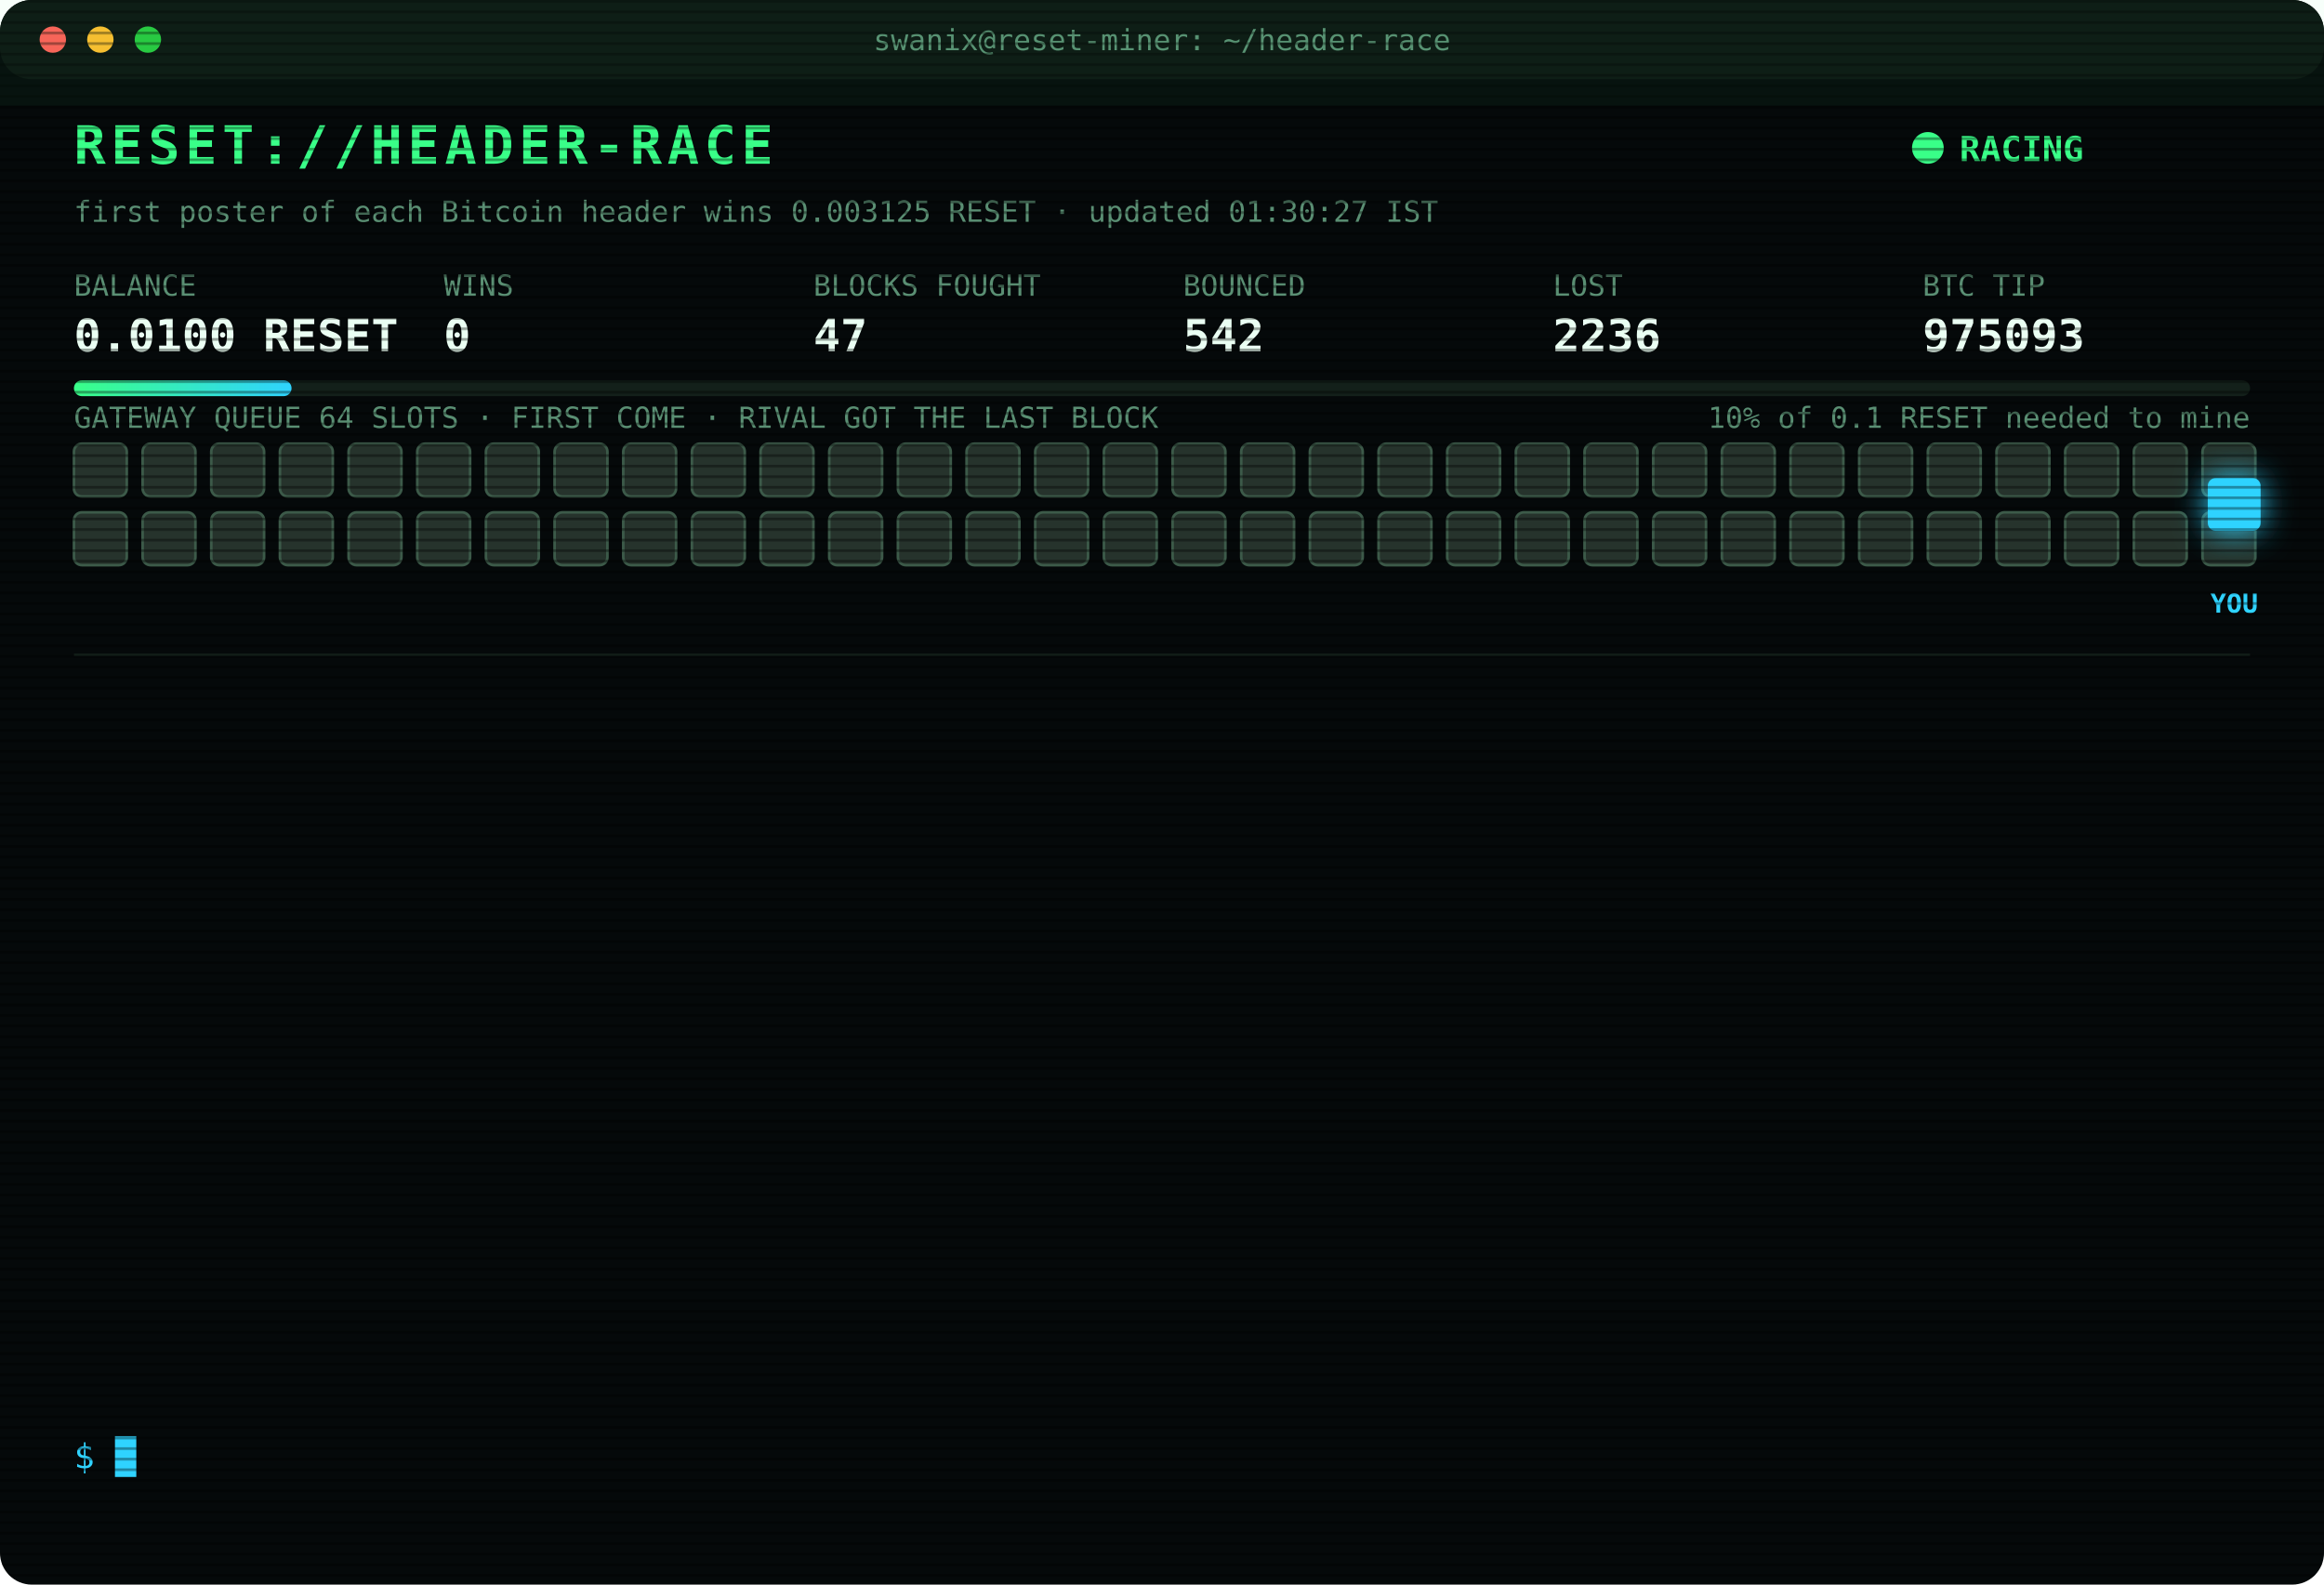
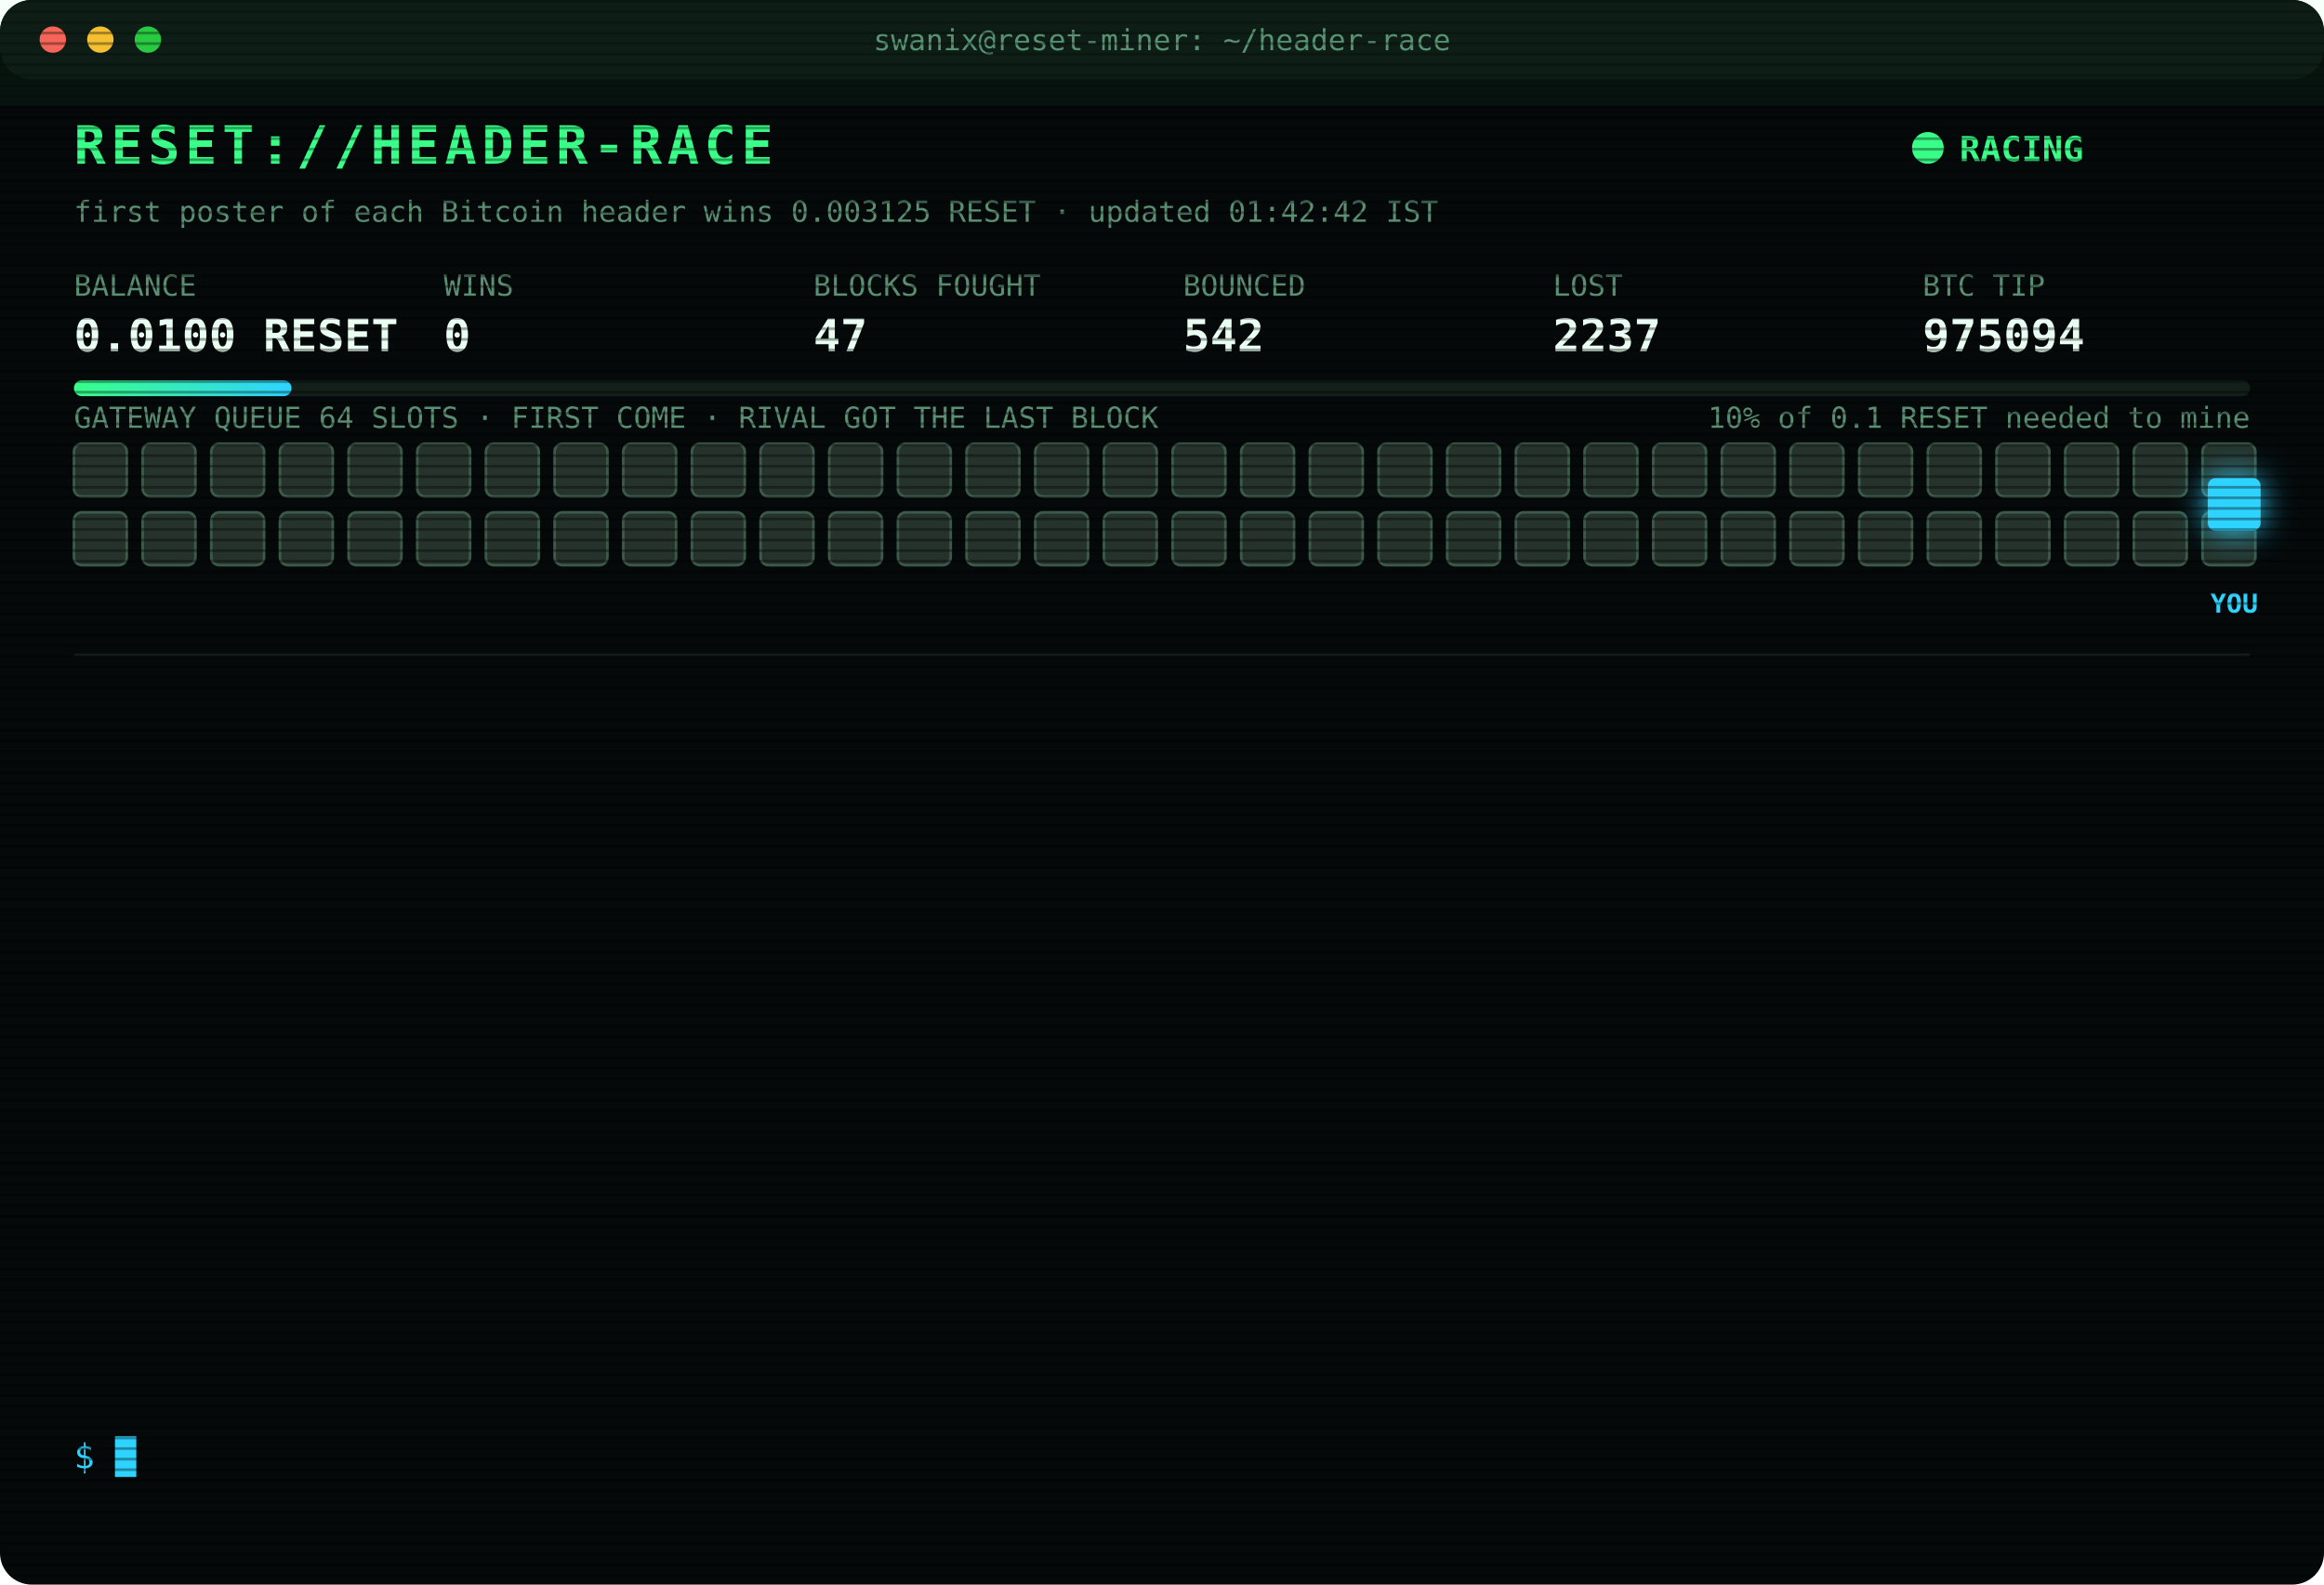
<svg xmlns="http://www.w3.org/2000/svg" width="880" height="600" viewBox="0 0 880 600" font-family="ui-monospace,SFMono-Regular,Menlo,Consolas,monospace">
  <style>
text{font-size:13px;fill:#7CFFB2}
.title{font-size:20px;font-weight:700;fill:#39FF88;letter-spacing:2px;animation:glitch 3s infinite steps(1)}
.sub{fill:#2fd3ff}.k{fill:#5a8f73;font-size:11px}.v{font-size:17px;font-weight:700;fill:#eafff3}
.ts{fill:#3f6b56}.boot{fill:#2fd3ff}.dim{fill:#5a8f73}.bad{fill:#ff4d6d}.warn{fill:#ffd23f}.mag{fill:#ff5cf0}.win{fill:#39FF88;font-weight:700}
.tag{font-size:10px;fill:#2fd3ff;font-weight:700}
.rival{fill:#26332c;stroke:#3c5a49;animation:jam 1.2s infinite alternate}
.idle{fill:#141c18;stroke:#22302a;animation:breathe 4s infinite}
.me{fill:#2fd3ff;filter:drop-shadow(0 0 6px #2fd3ff)}
.hover{animation:nudge 1.1s infinite ease-in-out}.bounce{animation:kick 1.4s infinite}
.ln{opacity:0;animation:in .4s forwards}
.cur{animation:blink 1s infinite steps(1)}
.scan{animation:scan 6s infinite linear}
.led{animation:blink 1.4s infinite}
@keyframes in{from{opacity:0;transform:translateX(-6px)}to{opacity:1;transform:none}}
@keyframes blink{50%{opacity:0}}
@keyframes jam{to{fill:#33463b}}
@keyframes breathe{50%{opacity:.4}}
@keyframes nudge{50%{transform:translateX(-10px)}}
@keyframes kick{0%,100%{transform:none}30%{transform:translateX(-14px)}55%{transform:translateX(10px) translateY(-6px)}}
@keyframes glitch{0%,92%{transform:none}93%{transform:translateX(2px);fill:#ff4d6d}95%{transform:translateX(-2px);fill:#2fd3ff}97%{transform:none}}
@keyframes scan{from{transform:translateY(-40px)}to{transform:translateY(600px)}}
</style>
  <defs>
    <pattern id="sl" width="4" height="4" patternUnits="userSpaceOnUse">
      <rect width="4" height="1" fill="#000" opacity=".35" />
    </pattern>
    <linearGradient id="bar">
      <stop offset="0" stop-color="#39FF88" />
      <stop offset="1" stop-color="#2fd3ff" />
    </linearGradient>
  </defs>
  <rect width="880" height="600" rx="12" fill="#05090a" />
  <rect width="880" height="30" rx="12" fill="#0d1512" />
  <circle cx="20" cy="15" r="5" fill="#ff5f57" />
  <circle cx="38" cy="15" r="5" fill="#febc2e" />
  <circle cx="56" cy="15" r="5" fill="#28c840" />
  <text x="440" y="19" text-anchor="middle" class="k">swanix@reset-miner: ~/header-race</text>
  <text x="28" y="62" class="title">RESET://HEADER-RACE</text>
  <circle class="led" cx="730" cy="56" r="6" fill="#39FF88" />
  <text x="742" y="61" class="win">RACING</text>
-   <text x="28" y="84" class="k">first poster of each Bitcoin header wins 0.003125 RESET · updated 01:30:27 IST</text>
+   <text x="28" y="84" class="k">first poster of each Bitcoin header wins 0.003125 RESET · updated 01:42:42 IST</text>
  <text x="28" y="112" class="k">BALANCE</text>
  <text x="28" y="133" class="v">0.0100 RESET</text>
  <text x="168" y="112" class="k">WINS</text>
  <text x="168" y="133" class="v">0</text>
  <text x="308" y="112" class="k">BLOCKS FOUGHT</text>
  <text x="308" y="133" class="v">47</text>
  <text x="448" y="112" class="k">BOUNCED</text>
  <text x="448" y="133" class="v">542</text>
  <text x="588" y="112" class="k">LOST</text>
-   <text x="588" y="133" class="v">2236</text>
+   <text x="588" y="133" class="v">2237</text>
  <text x="728" y="112" class="k">BTC TIP</text>
-   <text x="728" y="133" class="v">975093</text>
+   <text x="728" y="133" class="v">975094</text>
  <rect x="28" y="144" width="824" height="6" rx="3" fill="#13201a" />
  <rect x="28" y="144" width="82.4" height="6" rx="3" fill="url(#bar)" />
  <text x="852" y="162" text-anchor="end" class="k">10% of 0.1 RESET needed to mine</text>
  <text x="28" y="162" class="k">GATEWAY QUEUE 64 SLOTS · FIRST COME · RIVAL GOT THE LAST BLOCK</text>
  <rect class="rival" x="28" y="168" width="20" height="20" rx="3" style="animation-delay:0.00s" />
  <rect class="rival" x="54" y="168" width="20" height="20" rx="3" style="animation-delay:0.05s" />
  <rect class="rival" x="80" y="168" width="20" height="20" rx="3" style="animation-delay:0.10s" />
  <rect class="rival" x="106" y="168" width="20" height="20" rx="3" style="animation-delay:0.15s" />
  <rect class="rival" x="132" y="168" width="20" height="20" rx="3" style="animation-delay:0.20s" />
  <rect class="rival" x="158" y="168" width="20" height="20" rx="3" style="animation-delay:0.25s" />
  <rect class="rival" x="184" y="168" width="20" height="20" rx="3" style="animation-delay:0.30s" />
  <rect class="rival" x="210" y="168" width="20" height="20" rx="3" style="animation-delay:0.35s" />
  <rect class="rival" x="236" y="168" width="20" height="20" rx="3" style="animation-delay:0.40s" />
  <rect class="rival" x="262" y="168" width="20" height="20" rx="3" style="animation-delay:0.45s" />
  <rect class="rival" x="288" y="168" width="20" height="20" rx="3" style="animation-delay:0.50s" />
  <rect class="rival" x="314" y="168" width="20" height="20" rx="3" style="animation-delay:0.55s" />
  <rect class="rival" x="340" y="168" width="20" height="20" rx="3" style="animation-delay:0.60s" />
  <rect class="rival" x="366" y="168" width="20" height="20" rx="3" style="animation-delay:0.65s" />
  <rect class="rival" x="392" y="168" width="20" height="20" rx="3" style="animation-delay:0.70s" />
  <rect class="rival" x="418" y="168" width="20" height="20" rx="3" style="animation-delay:0.75s" />
  <rect class="rival" x="444" y="168" width="20" height="20" rx="3" style="animation-delay:0.80s" />
  <rect class="rival" x="470" y="168" width="20" height="20" rx="3" style="animation-delay:0.85s" />
  <rect class="rival" x="496" y="168" width="20" height="20" rx="3" style="animation-delay:0.90s" />
  <rect class="rival" x="522" y="168" width="20" height="20" rx="3" style="animation-delay:0.95s" />
  <rect class="rival" x="548" y="168" width="20" height="20" rx="3" style="animation-delay:1.00s" />
  <rect class="rival" x="574" y="168" width="20" height="20" rx="3" style="animation-delay:1.05s" />
  <rect class="rival" x="600" y="168" width="20" height="20" rx="3" style="animation-delay:1.10s" />
  <rect class="rival" x="626" y="168" width="20" height="20" rx="3" style="animation-delay:1.15s" />
  <rect class="rival" x="652" y="168" width="20" height="20" rx="3" style="animation-delay:1.20s" />
  <rect class="rival" x="678" y="168" width="20" height="20" rx="3" style="animation-delay:1.25s" />
  <rect class="rival" x="704" y="168" width="20" height="20" rx="3" style="animation-delay:1.30s" />
  <rect class="rival" x="730" y="168" width="20" height="20" rx="3" style="animation-delay:1.35s" />
  <rect class="rival" x="756" y="168" width="20" height="20" rx="3" style="animation-delay:1.40s" />
  <rect class="rival" x="782" y="168" width="20" height="20" rx="3" style="animation-delay:1.45s" />
  <rect class="rival" x="808" y="168" width="20" height="20" rx="3" style="animation-delay:1.50s" />
  <rect class="rival" x="834" y="168" width="20" height="20" rx="3" style="animation-delay:1.55s" />
  <rect class="rival" x="28" y="194" width="20" height="20" rx="3" style="animation-delay:1.60s" />
  <rect class="rival" x="54" y="194" width="20" height="20" rx="3" style="animation-delay:1.65s" />
  <rect class="rival" x="80" y="194" width="20" height="20" rx="3" style="animation-delay:1.70s" />
  <rect class="rival" x="106" y="194" width="20" height="20" rx="3" style="animation-delay:1.75s" />
  <rect class="rival" x="132" y="194" width="20" height="20" rx="3" style="animation-delay:1.80s" />
  <rect class="rival" x="158" y="194" width="20" height="20" rx="3" style="animation-delay:1.85s" />
  <rect class="rival" x="184" y="194" width="20" height="20" rx="3" style="animation-delay:1.90s" />
  <rect class="rival" x="210" y="194" width="20" height="20" rx="3" style="animation-delay:1.95s" />
  <rect class="rival" x="236" y="194" width="20" height="20" rx="3" style="animation-delay:2.00s" />
  <rect class="rival" x="262" y="194" width="20" height="20" rx="3" style="animation-delay:2.05s" />
  <rect class="rival" x="288" y="194" width="20" height="20" rx="3" style="animation-delay:2.10s" />
  <rect class="rival" x="314" y="194" width="20" height="20" rx="3" style="animation-delay:2.15s" />
  <rect class="rival" x="340" y="194" width="20" height="20" rx="3" style="animation-delay:2.20s" />
  <rect class="rival" x="366" y="194" width="20" height="20" rx="3" style="animation-delay:2.25s" />
  <rect class="rival" x="392" y="194" width="20" height="20" rx="3" style="animation-delay:2.30s" />
  <rect class="rival" x="418" y="194" width="20" height="20" rx="3" style="animation-delay:2.35s" />
  <rect class="rival" x="444" y="194" width="20" height="20" rx="3" style="animation-delay:2.40s" />
  <rect class="rival" x="470" y="194" width="20" height="20" rx="3" style="animation-delay:2.45s" />
  <rect class="rival" x="496" y="194" width="20" height="20" rx="3" style="animation-delay:2.50s" />
  <rect class="rival" x="522" y="194" width="20" height="20" rx="3" style="animation-delay:2.55s" />
  <rect class="rival" x="548" y="194" width="20" height="20" rx="3" style="animation-delay:2.60s" />
  <rect class="rival" x="574" y="194" width="20" height="20" rx="3" style="animation-delay:2.65s" />
  <rect class="rival" x="600" y="194" width="20" height="20" rx="3" style="animation-delay:2.70s" />
  <rect class="rival" x="626" y="194" width="20" height="20" rx="3" style="animation-delay:2.75s" />
  <rect class="rival" x="652" y="194" width="20" height="20" rx="3" style="animation-delay:2.80s" />
  <rect class="rival" x="678" y="194" width="20" height="20" rx="3" style="animation-delay:2.85s" />
  <rect class="rival" x="704" y="194" width="20" height="20" rx="3" style="animation-delay:2.90s" />
  <rect class="rival" x="730" y="194" width="20" height="20" rx="3" style="animation-delay:2.95s" />
  <rect class="rival" x="756" y="194" width="20" height="20" rx="3" style="animation-delay:3.00s" />
  <rect class="rival" x="782" y="194" width="20" height="20" rx="3" style="animation-delay:3.05s" />
  <rect class="rival" x="808" y="194" width="20" height="20" rx="3" style="animation-delay:3.10s" />
  <rect class="rival" x="834" y="194" width="20" height="20" rx="3" style="animation-delay:3.15s" />
  <g class="hover">
    <rect class="me" x="836" y="181" width="20" height="20" rx="3" />
    <text class="tag" x="846" y="232" text-anchor="middle">YOU</text>
  </g>
  <line x1="28" x2="852" y1="248" y2="248" stroke="#13201a" />
  <g class="ln" style="animation-delay:0.40s">
-     <text x="28" y="270" class="ts">22:55:33</text>
-     <text x="104" y="270" class="dim">[STINT END] calls 747 · wins 0</text>
+     <text x="28" y="270" class="ts">23:00:26</text>
+     <text x="104" y="270" class="boot">[BOOT] racer v3 online · 3 feeds · stint 340m</text>
  </g>
  <g class="ln" style="animation-delay:0.65s">
-     <text x="28" y="292" class="ts">23:00:26</text>
-     <text x="104" y="292" class="boot">[BOOT] racer v3 online · 3 feeds · stint 340m</text>
+     <text x="28" y="292" class="ts">23:02:56</text>
+     <text x="104" y="292" class="bad">[LOST] #975083 taken by a rival miner</text>
  </g>
  <g class="ln" style="animation-delay:0.90s">
-     <text x="28" y="314" class="ts">23:02:56</text>
-     <text x="104" y="314" class="bad">[LOST] #975083 taken by a rival miner</text>
+     <text x="28" y="314" class="ts">23:10:48</text>
+     <text x="104" y="314" class="bad">[LOST] #975084 taken by a rival miner</text>
  </g>
  <g class="ln" style="animation-delay:1.15s">
-     <text x="28" y="336" class="ts">23:10:48</text>
-     <text x="104" y="336" class="bad">[LOST] #975084 taken by a rival miner</text>
+     <text x="28" y="336" class="ts">23:33:51</text>
+     <text x="104" y="336" class="bad">[LOST] #975085 taken by a rival miner</text>
  </g>
  <g class="ln" style="animation-delay:1.40s">
-     <text x="28" y="358" class="ts">23:33:51</text>
-     <text x="104" y="358" class="bad">[LOST] #975085 taken by a rival miner</text>
+     <text x="28" y="358" class="ts">00:05:18</text>
+     <text x="104" y="358" class="bad">[LOST] #975086 taken by a rival miner</text>
  </g>
  <g class="ln" style="animation-delay:1.65s">
-     <text x="28" y="380" class="ts">00:05:18</text>
-     <text x="104" y="380" class="bad">[LOST] #975086 taken by a rival miner</text>
+     <text x="28" y="380" class="ts">00:10:19</text>
+     <text x="104" y="380" class="bad">[LOST] #975087 taken by a rival miner</text>
  </g>
  <g class="ln" style="animation-delay:1.90s">
-     <text x="28" y="402" class="ts">00:10:19</text>
-     <text x="104" y="402" class="bad">[LOST] #975087 taken by a rival miner</text>
+     <text x="28" y="402" class="ts">00:12:06</text>
+     <text x="104" y="402" class="bad">[LOST] #975088 taken by a rival miner</text>
  </g>
  <g class="ln" style="animation-delay:2.15s">
-     <text x="28" y="424" class="ts">00:12:06</text>
-     <text x="104" y="424" class="bad">[LOST] #975088 taken by a rival miner</text>
+     <text x="28" y="424" class="ts">00:41:38</text>
+     <text x="104" y="424" class="bad">[LOST] #975089 taken by a rival miner</text>
  </g>
  <g class="ln" style="animation-delay:2.40s">
-     <text x="28" y="446" class="ts">00:41:38</text>
-     <text x="104" y="446" class="bad">[LOST] #975089 taken by a rival miner</text>
+     <text x="28" y="446" class="ts">00:54:15</text>
+     <text x="104" y="446" class="bad">[LOST] #975090 taken by a rival miner</text>
  </g>
  <g class="ln" style="animation-delay:2.65s">
-     <text x="28" y="468" class="ts">00:54:15</text>
-     <text x="104" y="468" class="bad">[LOST] #975090 taken by a rival miner</text>
+     <text x="28" y="468" class="ts">01:06:23</text>
+     <text x="104" y="468" class="bad">[LOST] #975091 taken by a rival miner</text>
  </g>
  <g class="ln" style="animation-delay:2.90s">
-     <text x="28" y="490" class="ts">01:06:23</text>
-     <text x="104" y="490" class="bad">[LOST] #975091 taken by a rival miner</text>
+     <text x="28" y="490" class="ts">01:12:14</text>
+     <text x="104" y="490" class="bad">[LOST] #975092 taken by a rival miner</text>
  </g>
  <g class="ln" style="animation-delay:3.15s">
-     <text x="28" y="512" class="ts">01:12:14</text>
-     <text x="104" y="512" class="bad">[LOST] #975092 taken by a rival miner</text>
+     <text x="28" y="512" class="ts">01:22:43</text>
+     <text x="104" y="512" class="bad">[LOST] #975093 taken by a rival miner</text>
  </g>
  <g class="ln" style="animation-delay:3.40s">
-     <text x="28" y="534" class="ts">01:22:43</text>
-     <text x="104" y="534" class="bad">[LOST] #975093 taken by a rival miner</text>
+     <text x="28" y="534" class="ts">01:42:42</text>
+     <text x="104" y="534" class="bad">[LOST] #975094 taken by a rival miner</text>
  </g>
  <text x="28" y="556" class="sub">$ <tspan class="cur">█</tspan>
  </text>
  <rect width="880" height="600" rx="12" fill="url(#sl)" pointer-events="none" />
  <rect class="scan" width="880" height="40" fill="#39FF88" opacity=".04" />
</svg>
